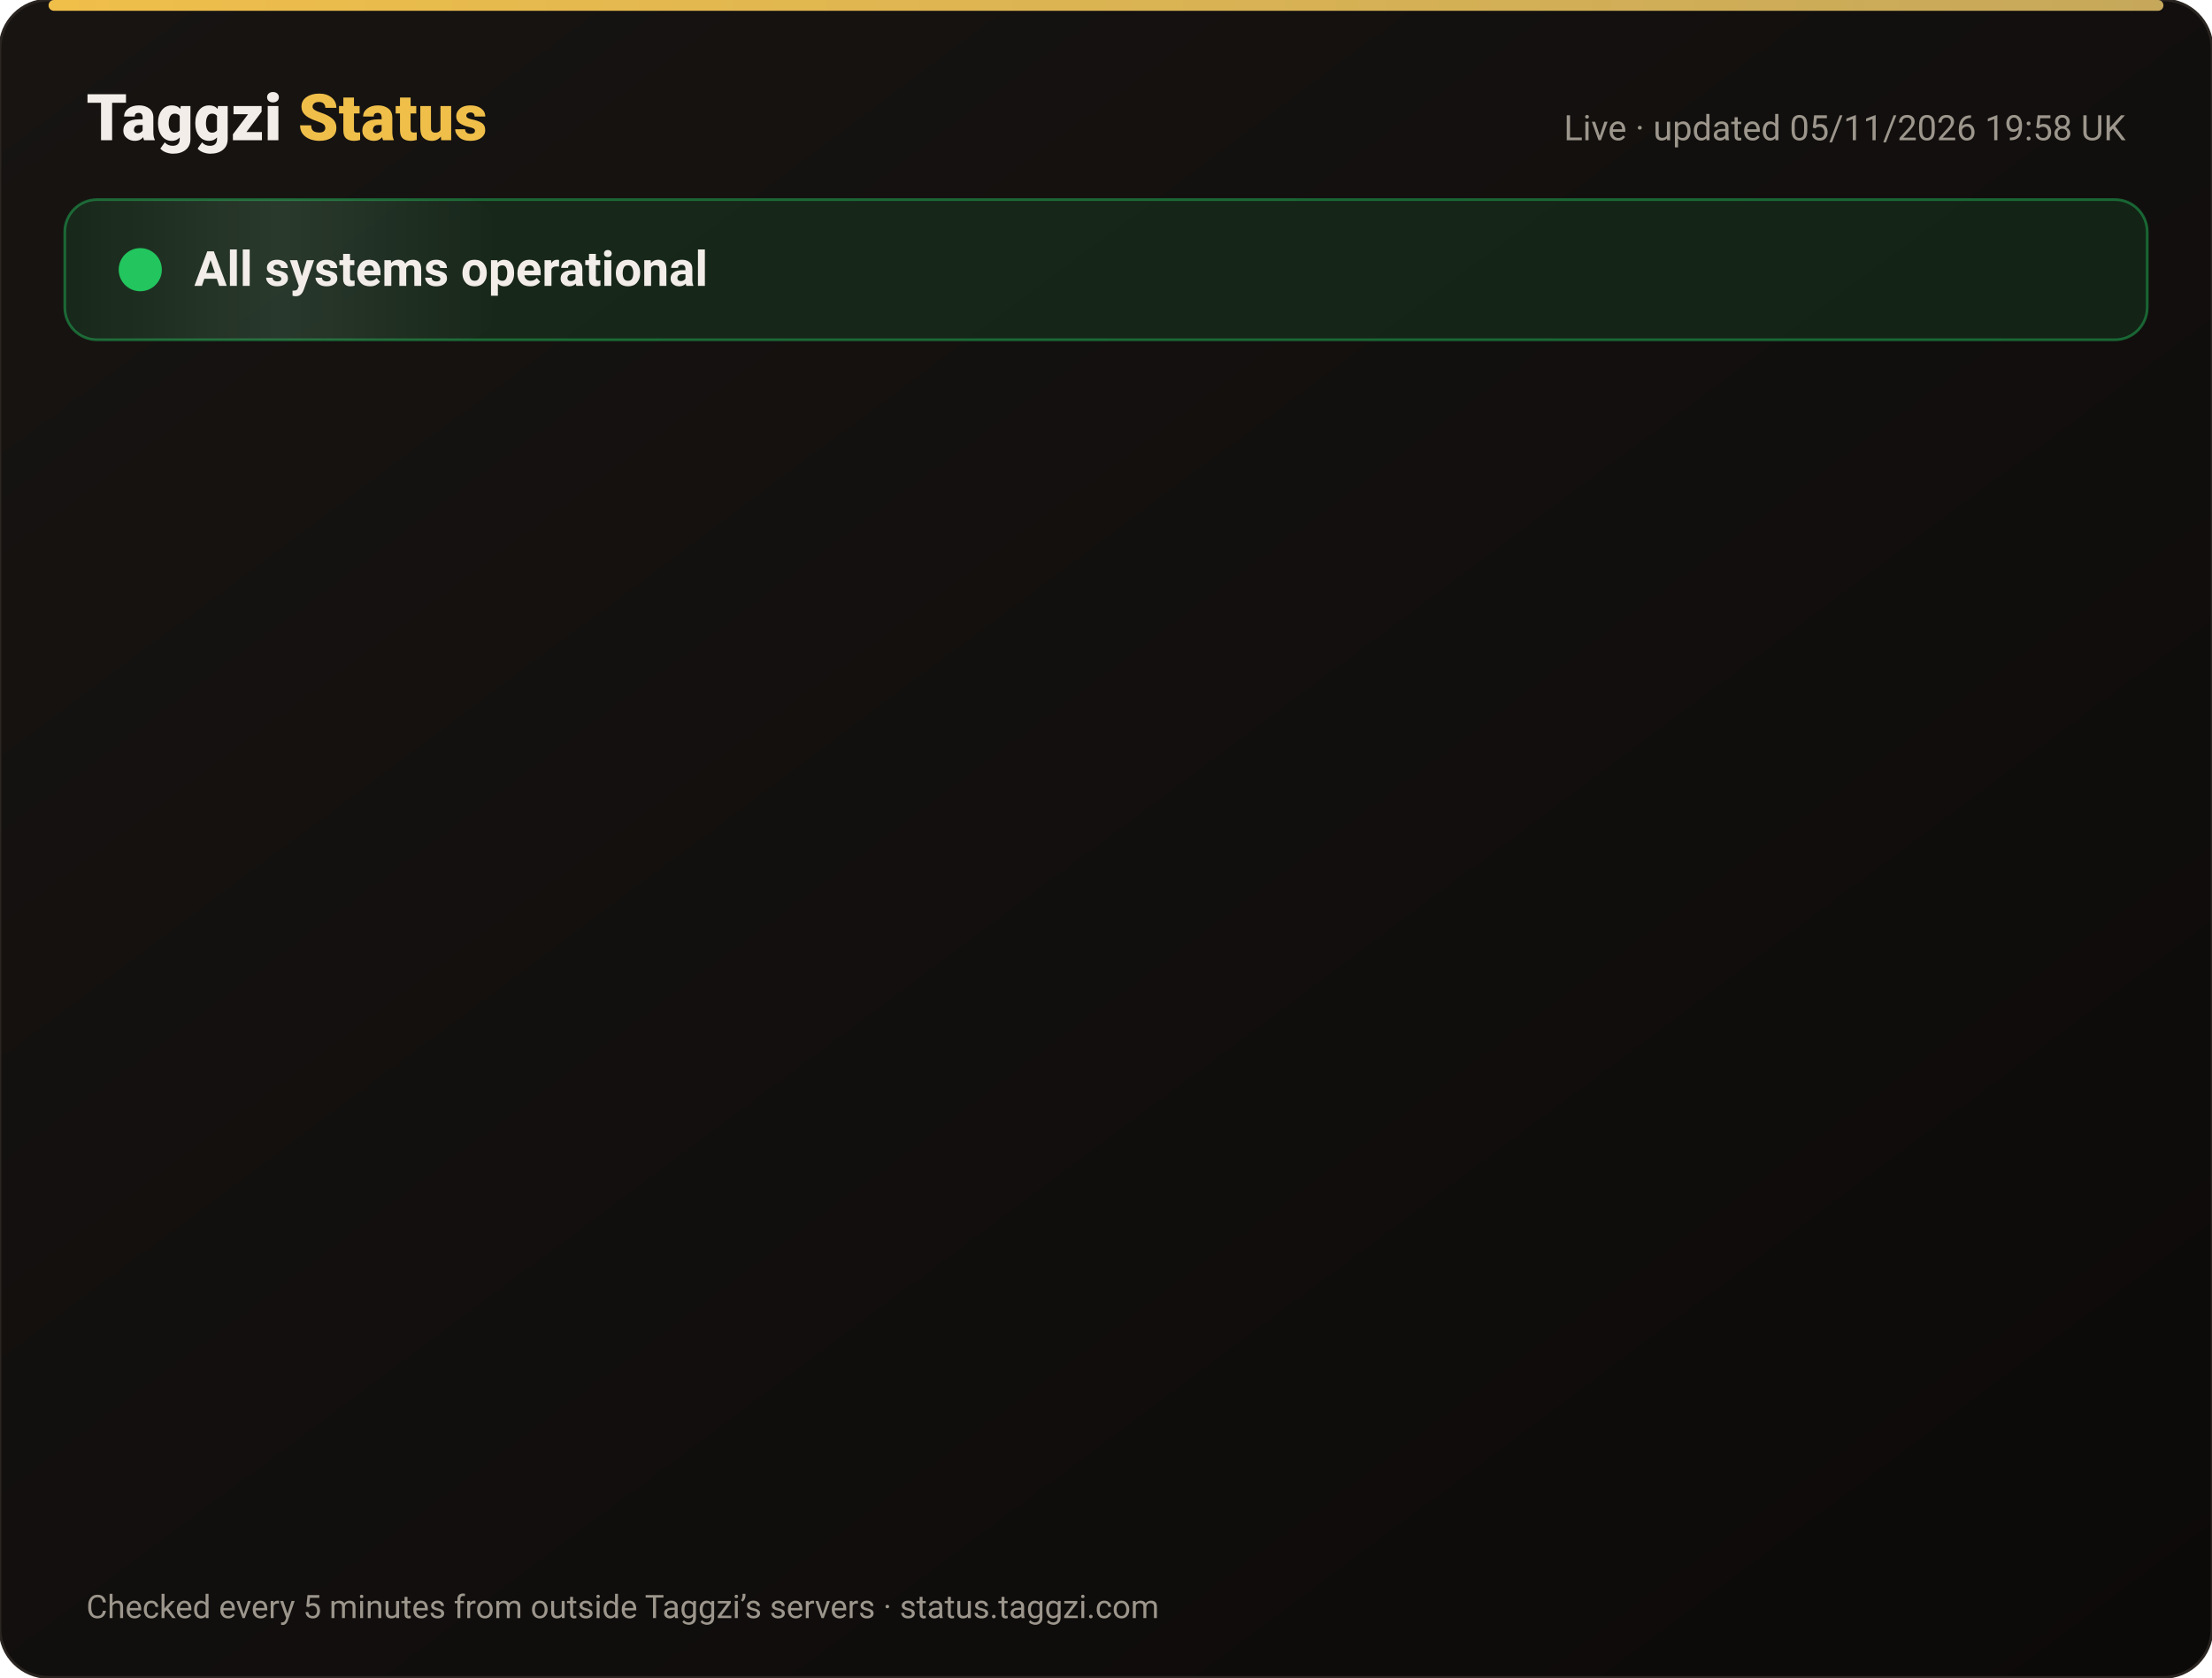
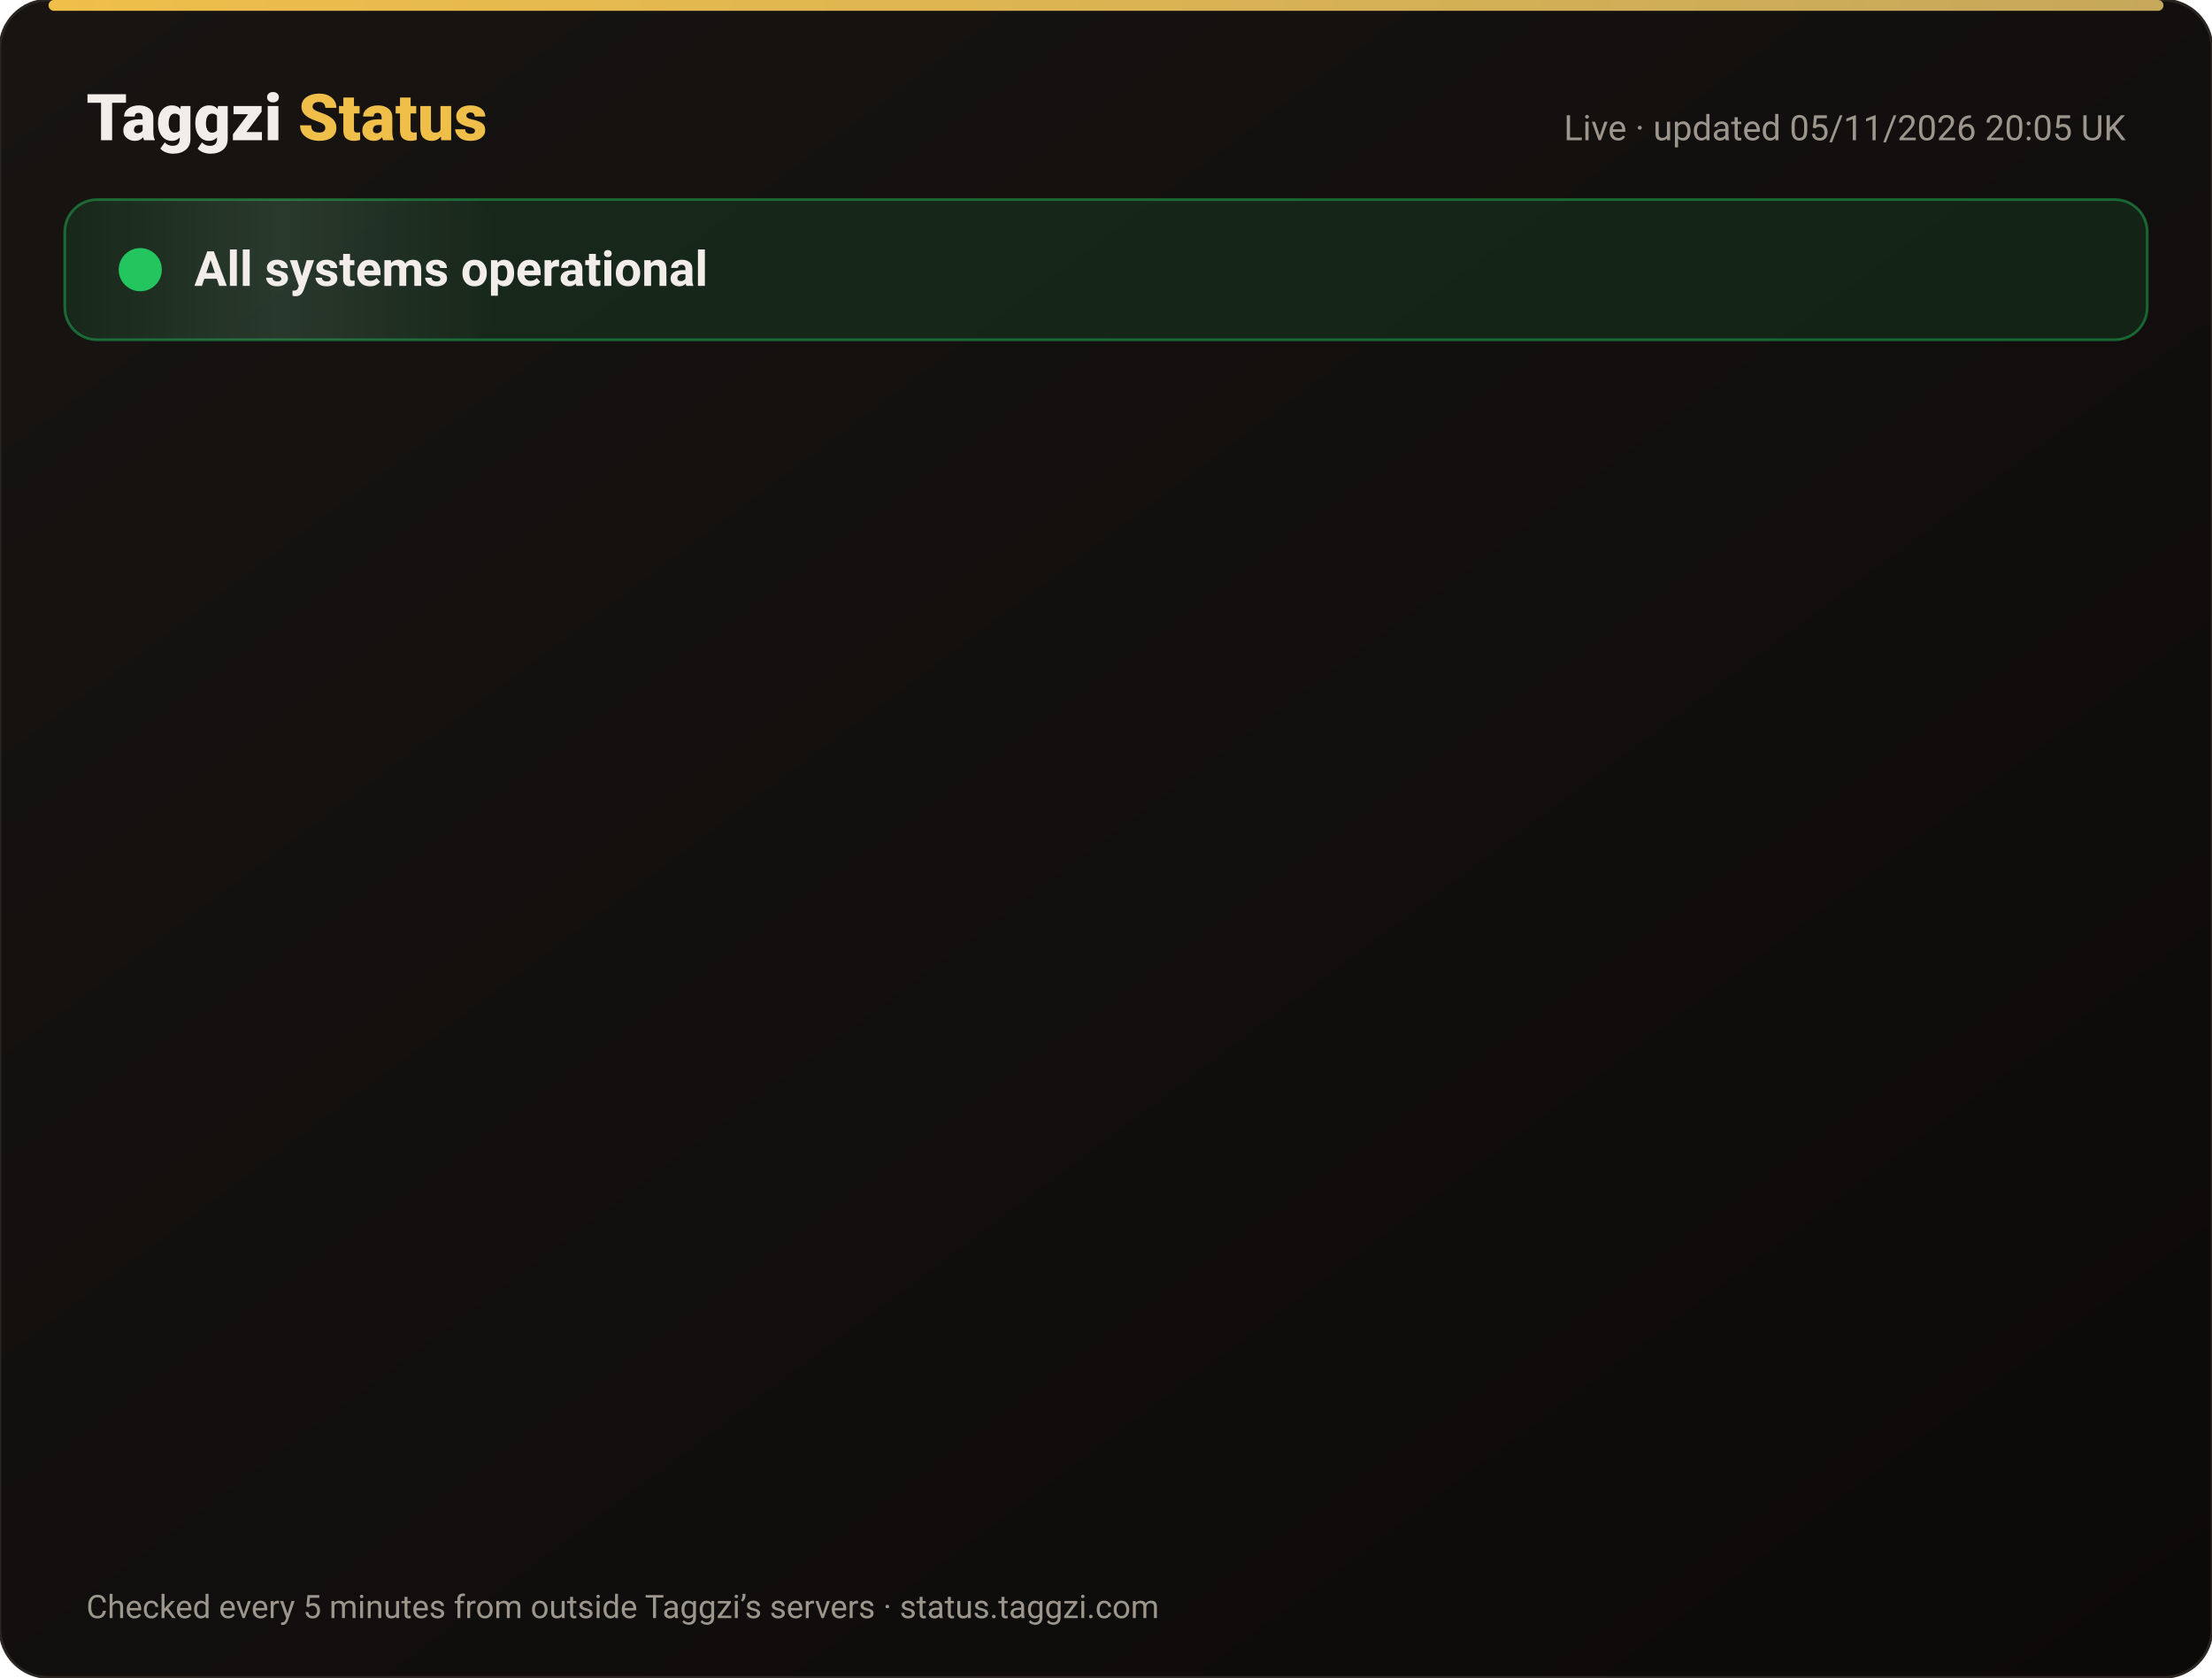
<svg xmlns="http://www.w3.org/2000/svg" width="820" height="622" viewBox="0 0 820 622" font-family="-apple-system,Segoe UI,Roboto,Helvetica,Arial,sans-serif">
  <defs>
    <linearGradient id="bg" x1="0" y1="0" x2="1" y2="1">
      <stop offset="0" stop-color="#171412" />
      <stop offset="1" stop-color="#0C0A09" />
    </linearGradient>
    <linearGradient id="gold" x1="0" x2="1">
      <stop offset="0" stop-color="#F0BF4A" />
      <stop offset="1" stop-color="#c6a85b" />
    </linearGradient>
    <linearGradient id="shine" x1="0" x2="1">
      <stop offset="0" stop-color="#fff" stop-opacity="0" />
      <stop offset=".5" stop-color="#fff" stop-opacity=".08" />
      <stop offset="1" stop-color="#fff" stop-opacity="0" />
    </linearGradient>
  </defs>
  <rect width="820" height="622" rx="18" fill="url(#bg)" stroke="#2a2521" />
  <rect x="18" y="0" width="784" height="4" rx="2" fill="url(#gold)" />
  <text x="32" y="52" font-size="24" font-weight="800" fill="#F2EDE8">Taggzi <tspan fill="#F0BF4A">Status</tspan>
  </text>
-   <text x="788" y="52" font-size="13" fill="#9C968C" text-anchor="end">Live · updated 05/11/2026 19:58 UK</text>
+   <text x="788" y="52" font-size="13" fill="#9C968C" text-anchor="end">Live · updated 05/11/2026 20:05 UK</text>
  <rect x="24" y="74" width="772" height="52" rx="12" fill="#22c55e" fill-opacity=".12" stroke="#22c55e" stroke-opacity=".45" />
  <rect x="24" y="74" width="160" height="52" rx="12" fill="url(#shine)">
    <animate attributeName="x" from="-160" to="820" dur="4s" repeatCount="indefinite" />
  </rect>
  <circle cx="52" cy="100" r="7" fill="#22c55e" />
  <circle cx="52" cy="100" r="7" fill="none" stroke="#22c55e" stroke-width="2">
    <animate attributeName="r" values="7;15;7" dur="2s" repeatCount="indefinite" />
    <animate attributeName="opacity" values=".9;0;.9" dur="2s" repeatCount="indefinite" />
  </circle>
  <text x="72" y="106" font-size="18" font-weight="700" fill="#F2EDE8">All systems operational</text>
  <g opacity="0">
    <animate attributeName="opacity" from="0" to="1" begin="0.00s" dur=".6s" fill="freeze" />
    <line x1="32" y1="188" x2="788" y2="188" stroke="#2a2521" />
    <circle cx="44" cy="166" r="6" fill="#22c55e">
      <animate attributeName="opacity" values="1;.45;1" dur="2.4s" begin="0.00s" repeatCount="indefinite" />
    </circle>
    <text x="62" y="171" font-size="15" font-weight="650" fill="#F2EDE8">Website</text>
    <text x="630" y="171" font-size="13" fill="#9C968C" text-anchor="end">99.96% uptime</text>
    <rect x="648" y="154" width="140" height="24" rx="12" fill="#22c55e" fill-opacity=".14" stroke="#22c55e" stroke-opacity=".5" />
    <text x="718" y="171" font-size="12" font-weight="700" fill="#22c55e" text-anchor="middle">Operational</text>
  </g>
  <g opacity="0">
    <animate attributeName="opacity" from="0" to="1" begin="0.15s" dur=".6s" fill="freeze" />
    <line x1="32" y1="234" x2="788" y2="234" stroke="#2a2521" />
    <circle cx="44" cy="212" r="6" fill="#22c55e">
      <animate attributeName="opacity" values="1;.45;1" dur="2.4s" begin="0.15s" repeatCount="indefinite" />
    </circle>
    <text x="62" y="217" font-size="15" font-weight="650" fill="#F2EDE8">Tag scans</text>
    <text x="630" y="217" font-size="13" fill="#9C968C" text-anchor="end">99.96% uptime</text>
    <rect x="648" y="200" width="140" height="24" rx="12" fill="#22c55e" fill-opacity=".14" stroke="#22c55e" stroke-opacity=".5" />
    <text x="718" y="217" font-size="12" font-weight="700" fill="#22c55e" text-anchor="middle">Operational</text>
  </g>
  <g opacity="0">
    <animate attributeName="opacity" from="0" to="1" begin="0.30s" dur=".6s" fill="freeze" />
    <line x1="32" y1="280" x2="788" y2="280" stroke="#2a2521" />
    <circle cx="44" cy="258" r="6" fill="#22c55e">
      <animate attributeName="opacity" values="1;.45;1" dur="2.4s" begin="0.30s" repeatCount="indefinite" />
    </circle>
    <text x="62" y="263" font-size="15" font-weight="650" fill="#F2EDE8">Manual tag lookup</text>
    <text x="630" y="263" font-size="13" fill="#9C968C" text-anchor="end">99.96% uptime</text>
    <rect x="648" y="246" width="140" height="24" rx="12" fill="#22c55e" fill-opacity=".14" stroke="#22c55e" stroke-opacity=".5" />
    <text x="718" y="263" font-size="12" font-weight="700" fill="#22c55e" text-anchor="middle">Operational</text>
  </g>
  <g opacity="0">
    <animate attributeName="opacity" from="0" to="1" begin="0.45s" dur=".6s" fill="freeze" />
    <line x1="32" y1="326" x2="788" y2="326" stroke="#2a2521" />
    <circle cx="44" cy="304" r="6" fill="#22c55e">
      <animate attributeName="opacity" values="1;.45;1" dur="2.4s" begin="0.45s" repeatCount="indefinite" />
    </circle>
    <text x="62" y="309" font-size="15" font-weight="650" fill="#F2EDE8">App &amp; login</text>
    <text x="630" y="309" font-size="13" fill="#9C968C" text-anchor="end">99.96% uptime</text>
    <rect x="648" y="292" width="140" height="24" rx="12" fill="#22c55e" fill-opacity=".14" stroke="#22c55e" stroke-opacity=".5" />
    <text x="718" y="309" font-size="12" font-weight="700" fill="#22c55e" text-anchor="middle">Operational</text>
  </g>
  <g opacity="0">
    <animate attributeName="opacity" from="0" to="1" begin="0.60s" dur=".6s" fill="freeze" />
    <line x1="32" y1="372" x2="788" y2="372" stroke="#2a2521" />
    <circle cx="44" cy="350" r="6" fill="#22c55e">
      <animate attributeName="opacity" values="1;.45;1" dur="2.4s" begin="0.60s" repeatCount="indefinite" />
    </circle>
    <text x="62" y="355" font-size="15" font-weight="650" fill="#F2EDE8">Community alerts</text>
    <text x="630" y="355" font-size="13" fill="#9C968C" text-anchor="end">99.96% uptime</text>
    <rect x="648" y="338" width="140" height="24" rx="12" fill="#22c55e" fill-opacity=".14" stroke="#22c55e" stroke-opacity=".5" />
    <text x="718" y="355" font-size="12" font-weight="700" fill="#22c55e" text-anchor="middle">Operational</text>
  </g>
  <g opacity="0">
    <animate attributeName="opacity" from="0" to="1" begin="0.75s" dur=".6s" fill="freeze" />
    <line x1="32" y1="418" x2="788" y2="418" stroke="#2a2521" />
    <circle cx="44" cy="396" r="6" fill="#22c55e">
      <animate attributeName="opacity" values="1;.45;1" dur="2.4s" begin="0.75s" repeatCount="indefinite" />
    </circle>
    <text x="62" y="401" font-size="15" font-weight="650" fill="#F2EDE8">Private calling</text>
    <text x="630" y="401" font-size="13" fill="#9C968C" text-anchor="end">99.96% uptime</text>
    <rect x="648" y="384" width="140" height="24" rx="12" fill="#22c55e" fill-opacity=".14" stroke="#22c55e" stroke-opacity=".5" />
    <text x="718" y="401" font-size="12" font-weight="700" fill="#22c55e" text-anchor="middle">Operational</text>
  </g>
  <g opacity="0">
    <animate attributeName="opacity" from="0" to="1" begin="0.90s" dur=".6s" fill="freeze" />
    <line x1="32" y1="464" x2="788" y2="464" stroke="#2a2521" />
    <circle cx="44" cy="442" r="6" fill="#22c55e">
      <animate attributeName="opacity" values="1;.45;1" dur="2.4s" begin="0.90s" repeatCount="indefinite" />
    </circle>
    <text x="62" y="447" font-size="15" font-weight="650" fill="#F2EDE8">Payments</text>
    <text x="630" y="447" font-size="13" fill="#9C968C" text-anchor="end">99.95% uptime</text>
    <rect x="648" y="430" width="140" height="24" rx="12" fill="#22c55e" fill-opacity=".14" stroke="#22c55e" stroke-opacity=".5" />
    <text x="718" y="447" font-size="12" font-weight="700" fill="#22c55e" text-anchor="middle">Operational</text>
  </g>
  <g opacity="0">
    <animate attributeName="opacity" from="0" to="1" begin="1.05s" dur=".6s" fill="freeze" />
    <line x1="32" y1="510" x2="788" y2="510" stroke="#2a2521" />
    <circle cx="44" cy="488" r="6" fill="#22c55e">
      <animate attributeName="opacity" values="1;.45;1" dur="2.4s" begin="1.05s" repeatCount="indefinite" />
    </circle>
    <text x="62" y="493" font-size="15" font-weight="650" fill="#F2EDE8">Email &amp; support</text>
    <text x="630" y="493" font-size="13" fill="#9C968C" text-anchor="end">99.96% uptime</text>
    <rect x="648" y="476" width="140" height="24" rx="12" fill="#22c55e" fill-opacity=".14" stroke="#22c55e" stroke-opacity=".5" />
    <text x="718" y="493" font-size="12" font-weight="700" fill="#22c55e" text-anchor="middle">Operational</text>
  </g>
  <g opacity="0">
    <animate attributeName="opacity" from="0" to="1" begin="1.20s" dur=".6s" fill="freeze" />
    <line x1="32" y1="556" x2="788" y2="556" stroke="#2a2521" />
    <circle cx="44" cy="534" r="6" fill="#22c55e">
      <animate attributeName="opacity" values="1;.45;1" dur="2.4s" begin="1.20s" repeatCount="indefinite" />
    </circle>
    <text x="62" y="539" font-size="15" font-weight="650" fill="#F2EDE8">Secure connection (SSL)</text>
    <text x="630" y="539" font-size="13" fill="#9C968C" text-anchor="end">100.00% uptime</text>
    <rect x="648" y="522" width="140" height="24" rx="12" fill="#22c55e" fill-opacity=".14" stroke="#22c55e" stroke-opacity=".5" />
    <text x="718" y="539" font-size="12" font-weight="700" fill="#22c55e" text-anchor="middle">Operational</text>
  </g>
  <text x="32" y="600" font-size="12" fill="#9C968C">Checked every 5 minutes from outside Taggzi’s servers · status.taggzi.com</text>
</svg>
